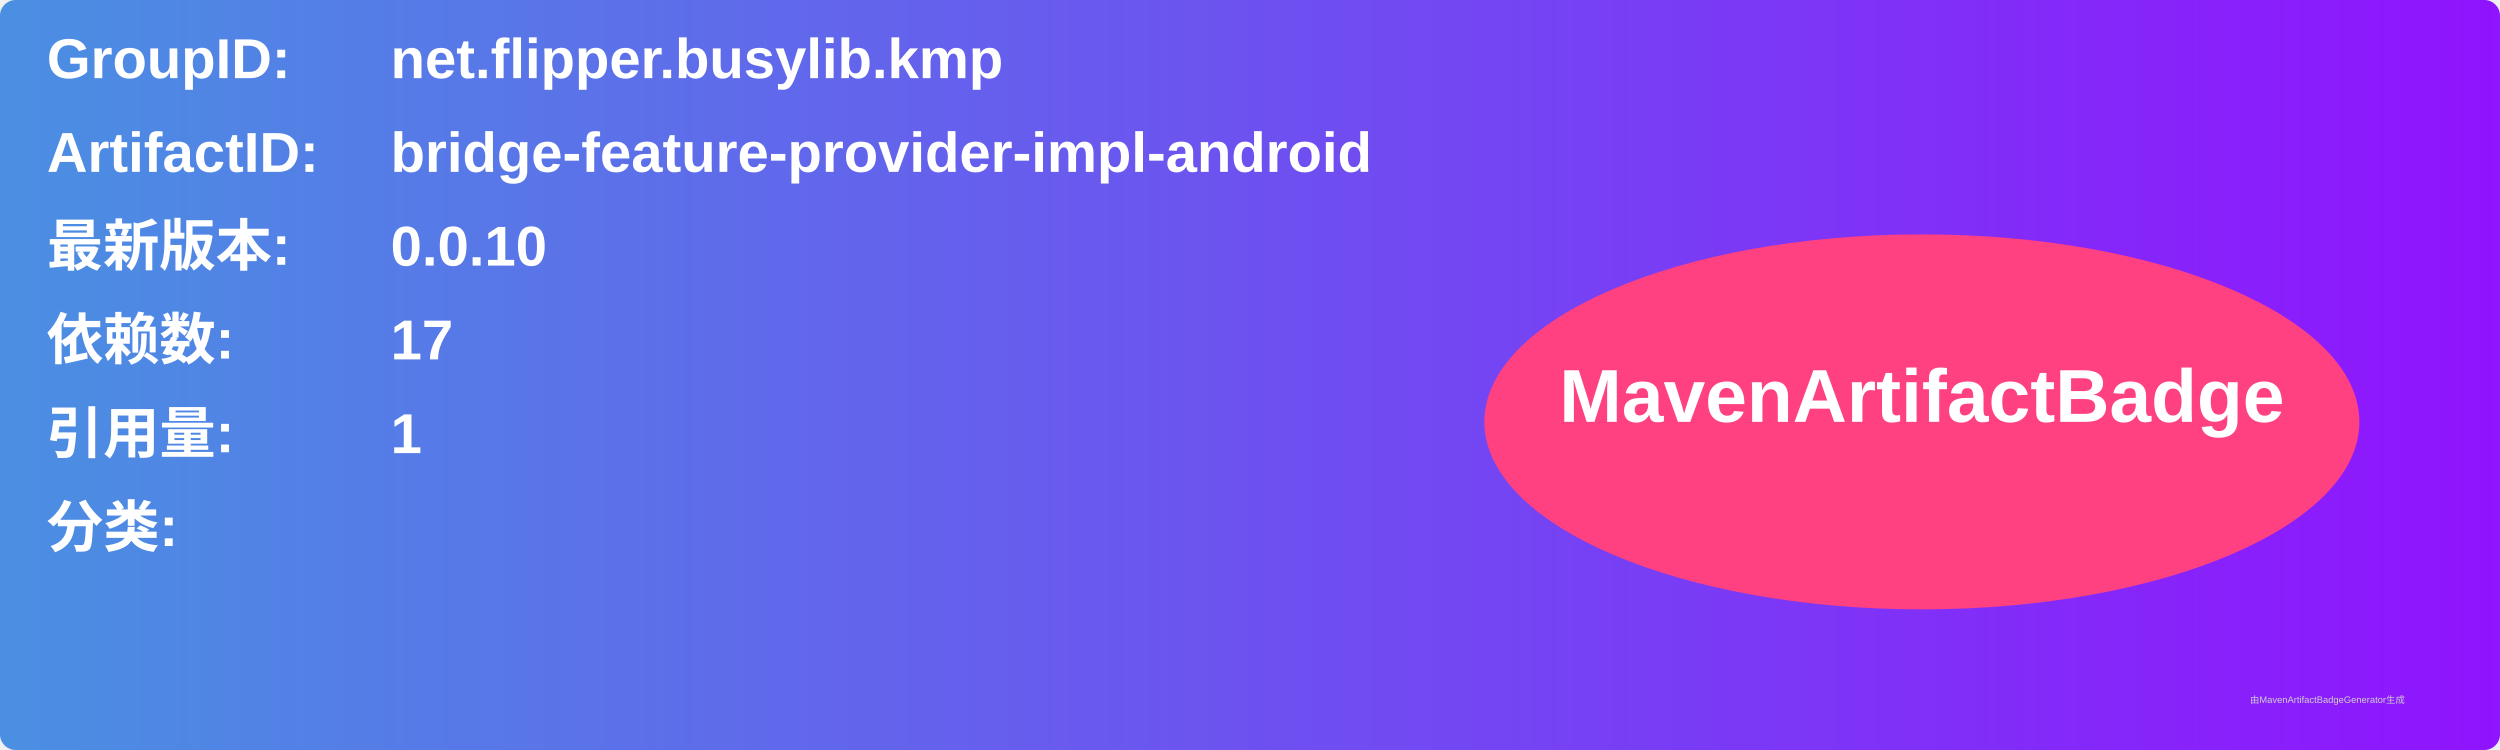
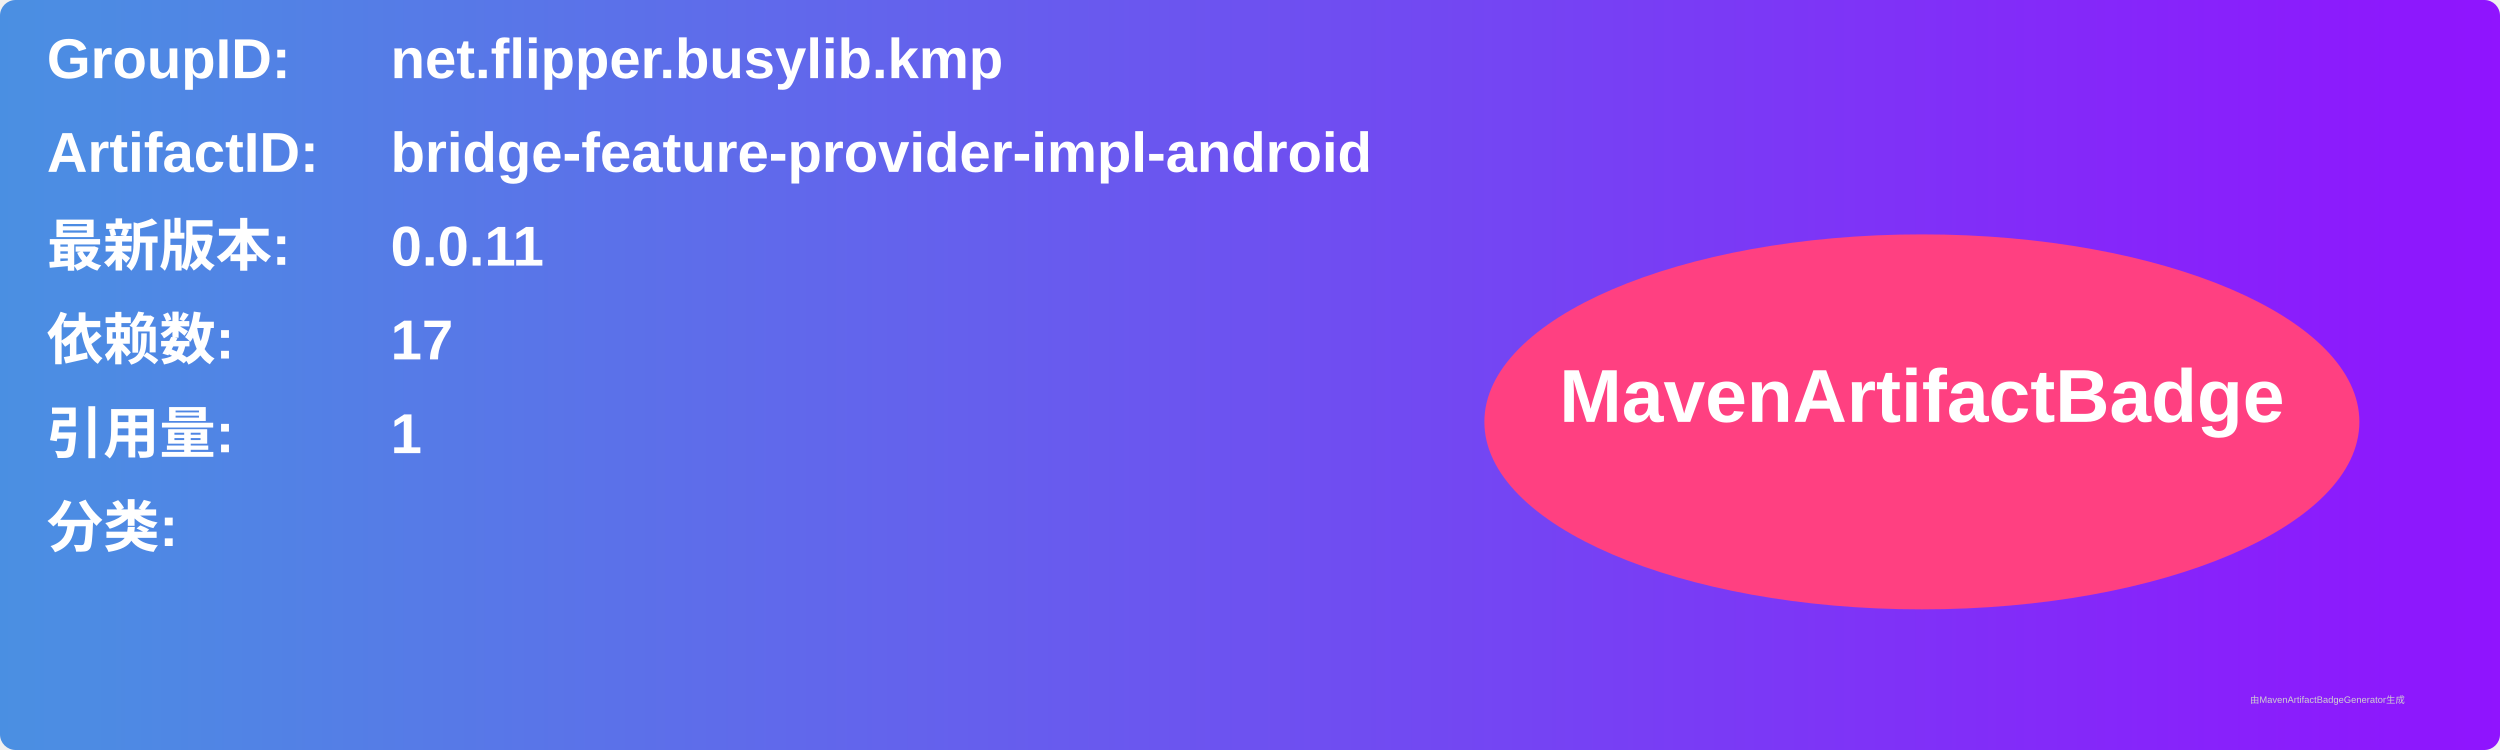
<svg xmlns="http://www.w3.org/2000/svg" width="800" height="240" viewBox="0 0 800 240">
  <linearGradient id="grad" x1="0%" y1="0%" x2="100%" y2="0%">
    <stop offset="0%" stop-color="#4a90e2" />
    <stop offset="100%" stop-color="#9013fe" />
  </linearGradient>
  <rect width="100%" height="100%" rx="5" ry="5" fill="url(#grad)" />
  <g transform="translate(15, 15)">
    <text x="0" y="10" font-family="Arial" font-size="18" fill="white" font-weight="bold" width="260">GroupID:</text>
    <text x="110" y="10" font-family="Arial" font-size="18" fill="white" font-weight="bold" width="460">net.flipper.busylib.kmp</text>
    <text x="0" y="40" font-family="Arial" font-size="18" fill="white" font-weight="bold" width="260">ArtifactID:</text>
    <text x="110" y="40" font-family="Arial" font-size="18" fill="white" font-weight="bold" width="460">bridge-feature-provider-impl-android</text>
    <text x="0" y="70" font-family="Arial" font-size="18" fill="white" font-weight="bold">最新版本:</text>
    <text x="110" y="70" font-family="Arial" font-size="18" fill="white" font-weight="bold">
-       <tspan font-weight="bold">0.0.10</tspan>
+       <tspan font-weight="bold">0.0.11</tspan>
    </text>
    <text x="0" y="100" font-family="Arial" font-size="18" fill="white" font-weight="bold">依赖数: </text>
    <text x="110" y="100" font-family="Arial" font-size="18" fill="white">
      <tspan font-weight="bold">17</tspan>
    </text>
    <text x="0" y="130" font-family="Arial" font-size="18" fill="white" font-weight="bold">引用量: </text>
    <text x="110" y="130" font-family="Arial" font-size="18" fill="white">
      <tspan font-weight="bold">1</tspan>
    </text>
    <text x="0" y="160" font-family="Arial" font-size="18" fill="white" font-weight="bold">分类:</text>
    <text x="10" y="190" font-family="Arial" font-size="10" fill="white">
      <tspan font-weight="bold" />
    </text>
    <ellipse cx="600" cy="120" rx="140" ry="60" fill="#ff4081" />
    <text x="600" y="120" text-anchor="middle" font-family="Arial" font-size="24" fill="white" font-weight="bold">MavenArtifactBadge</text>
  </g>
  <text x="720" y="225" font-family="Arial" font-size="3" fill="#d0d0d0">由MavenArtifactBadgeGenerator生成</text>
</svg>
